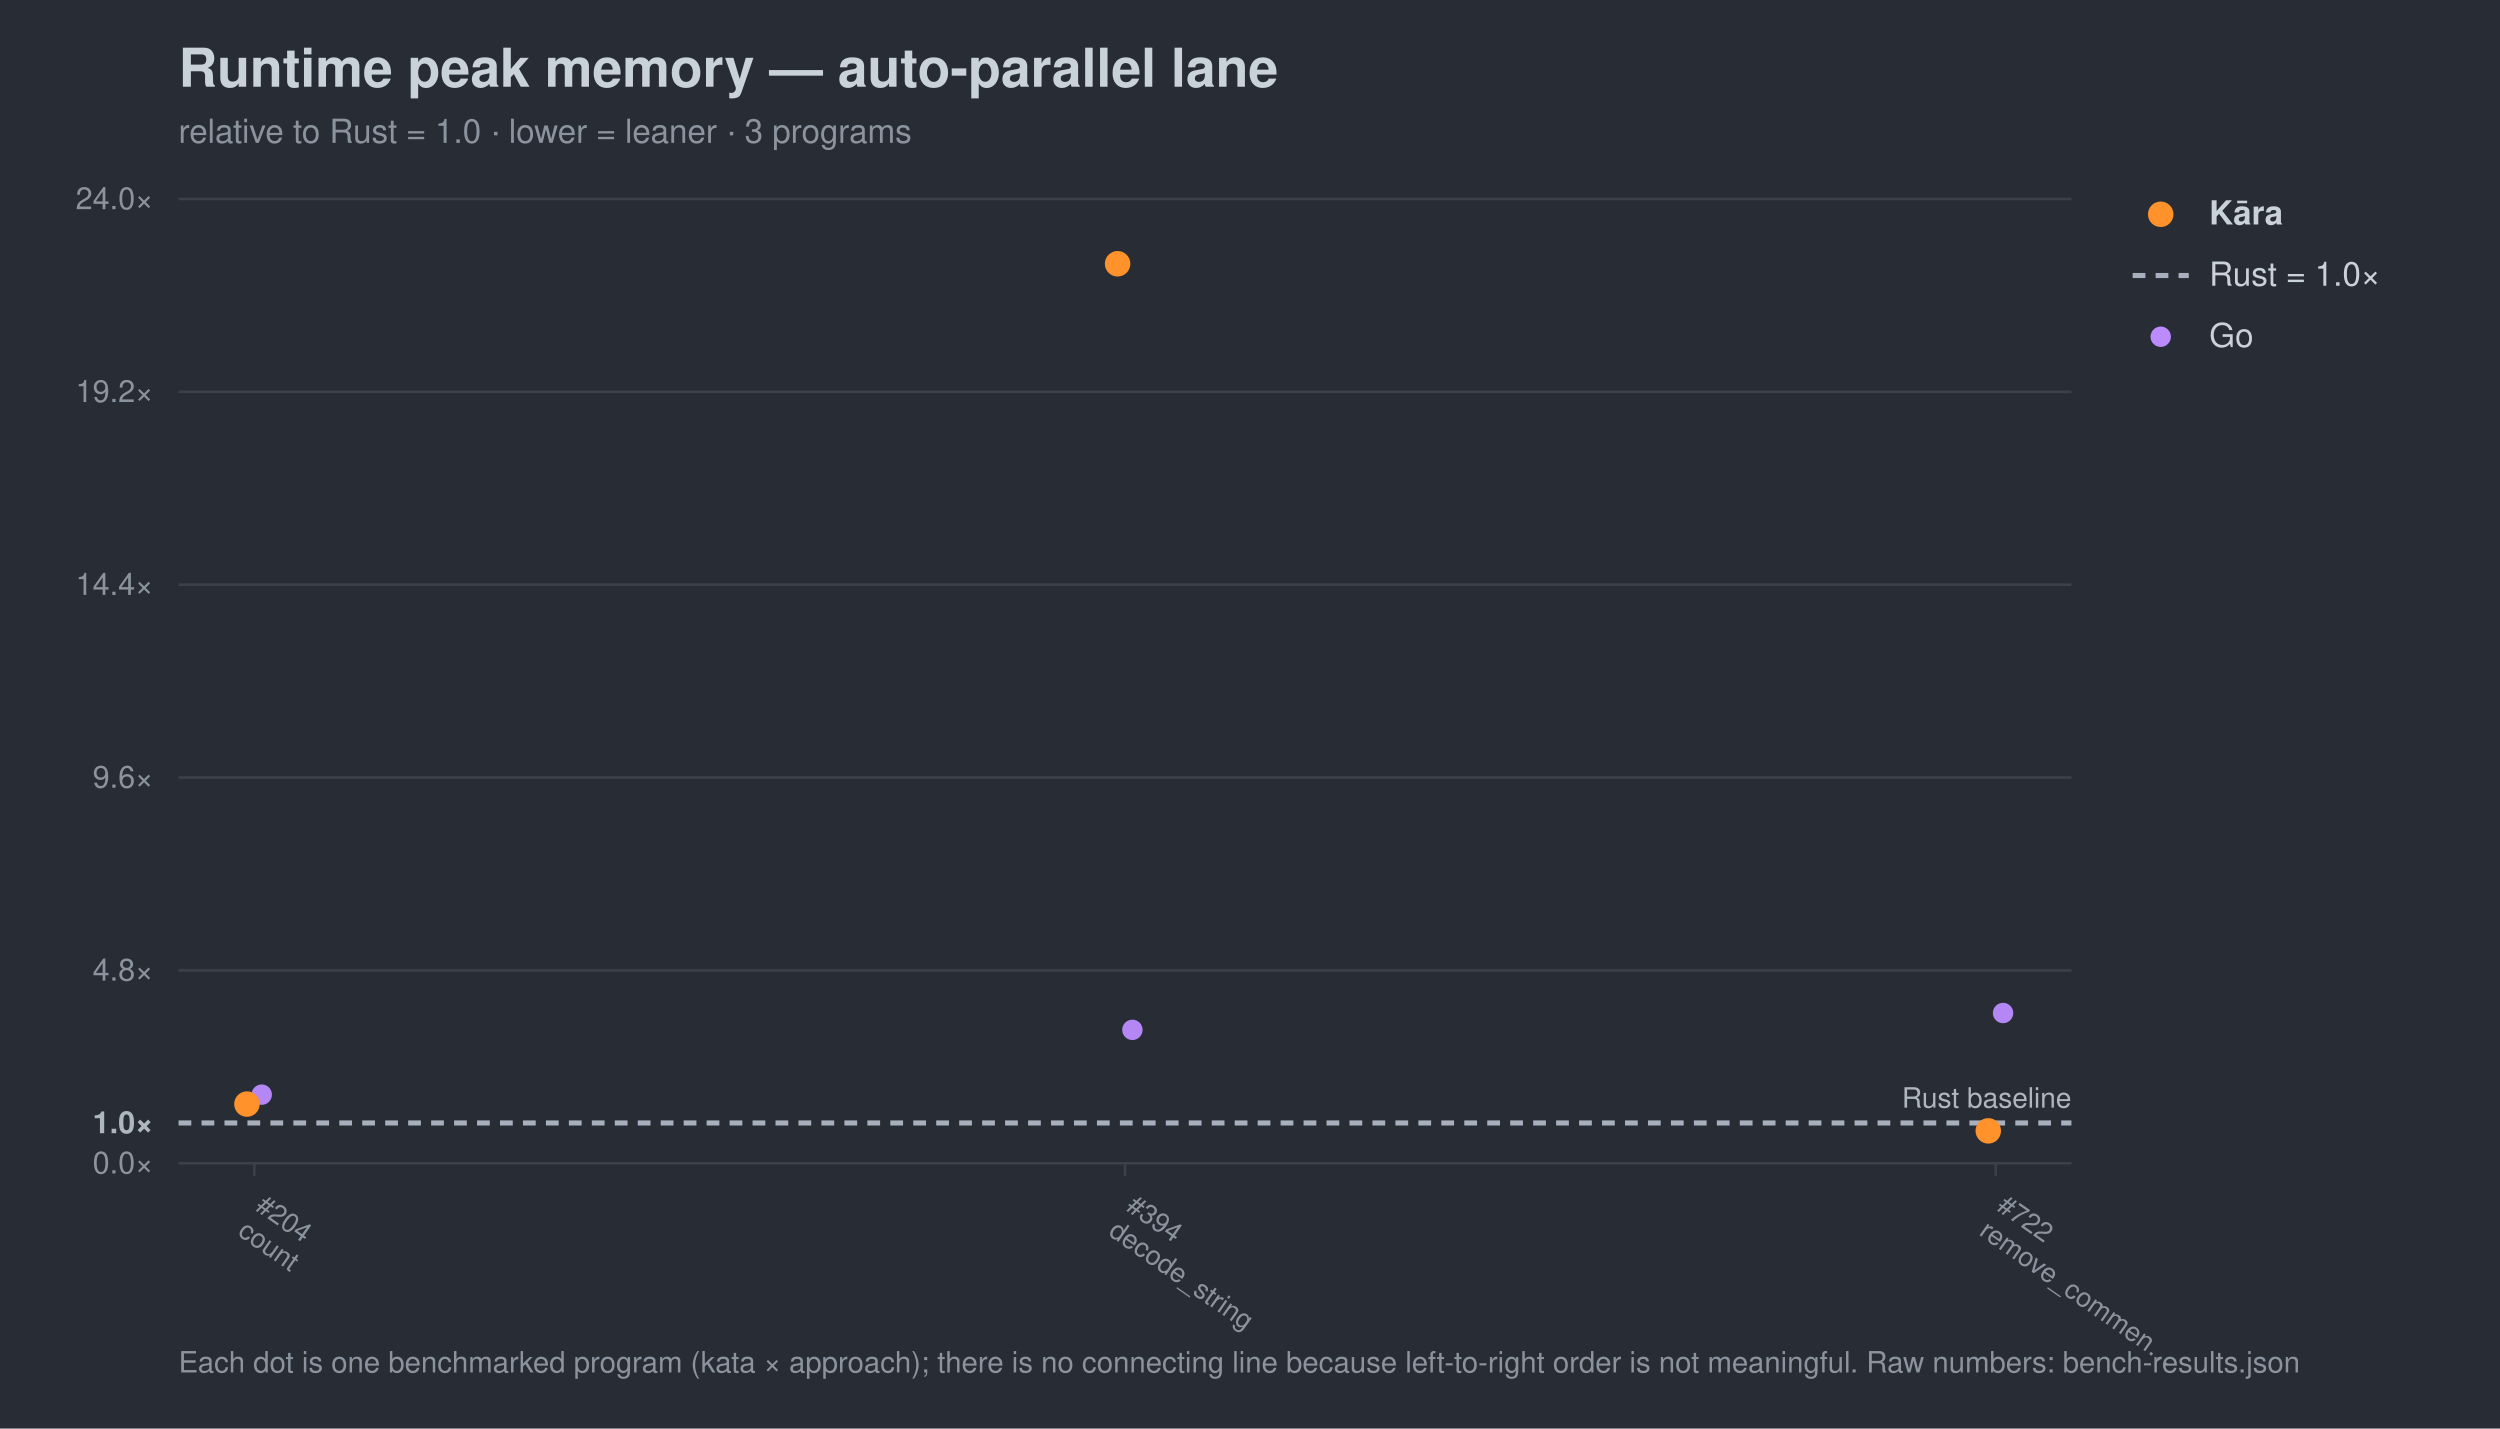
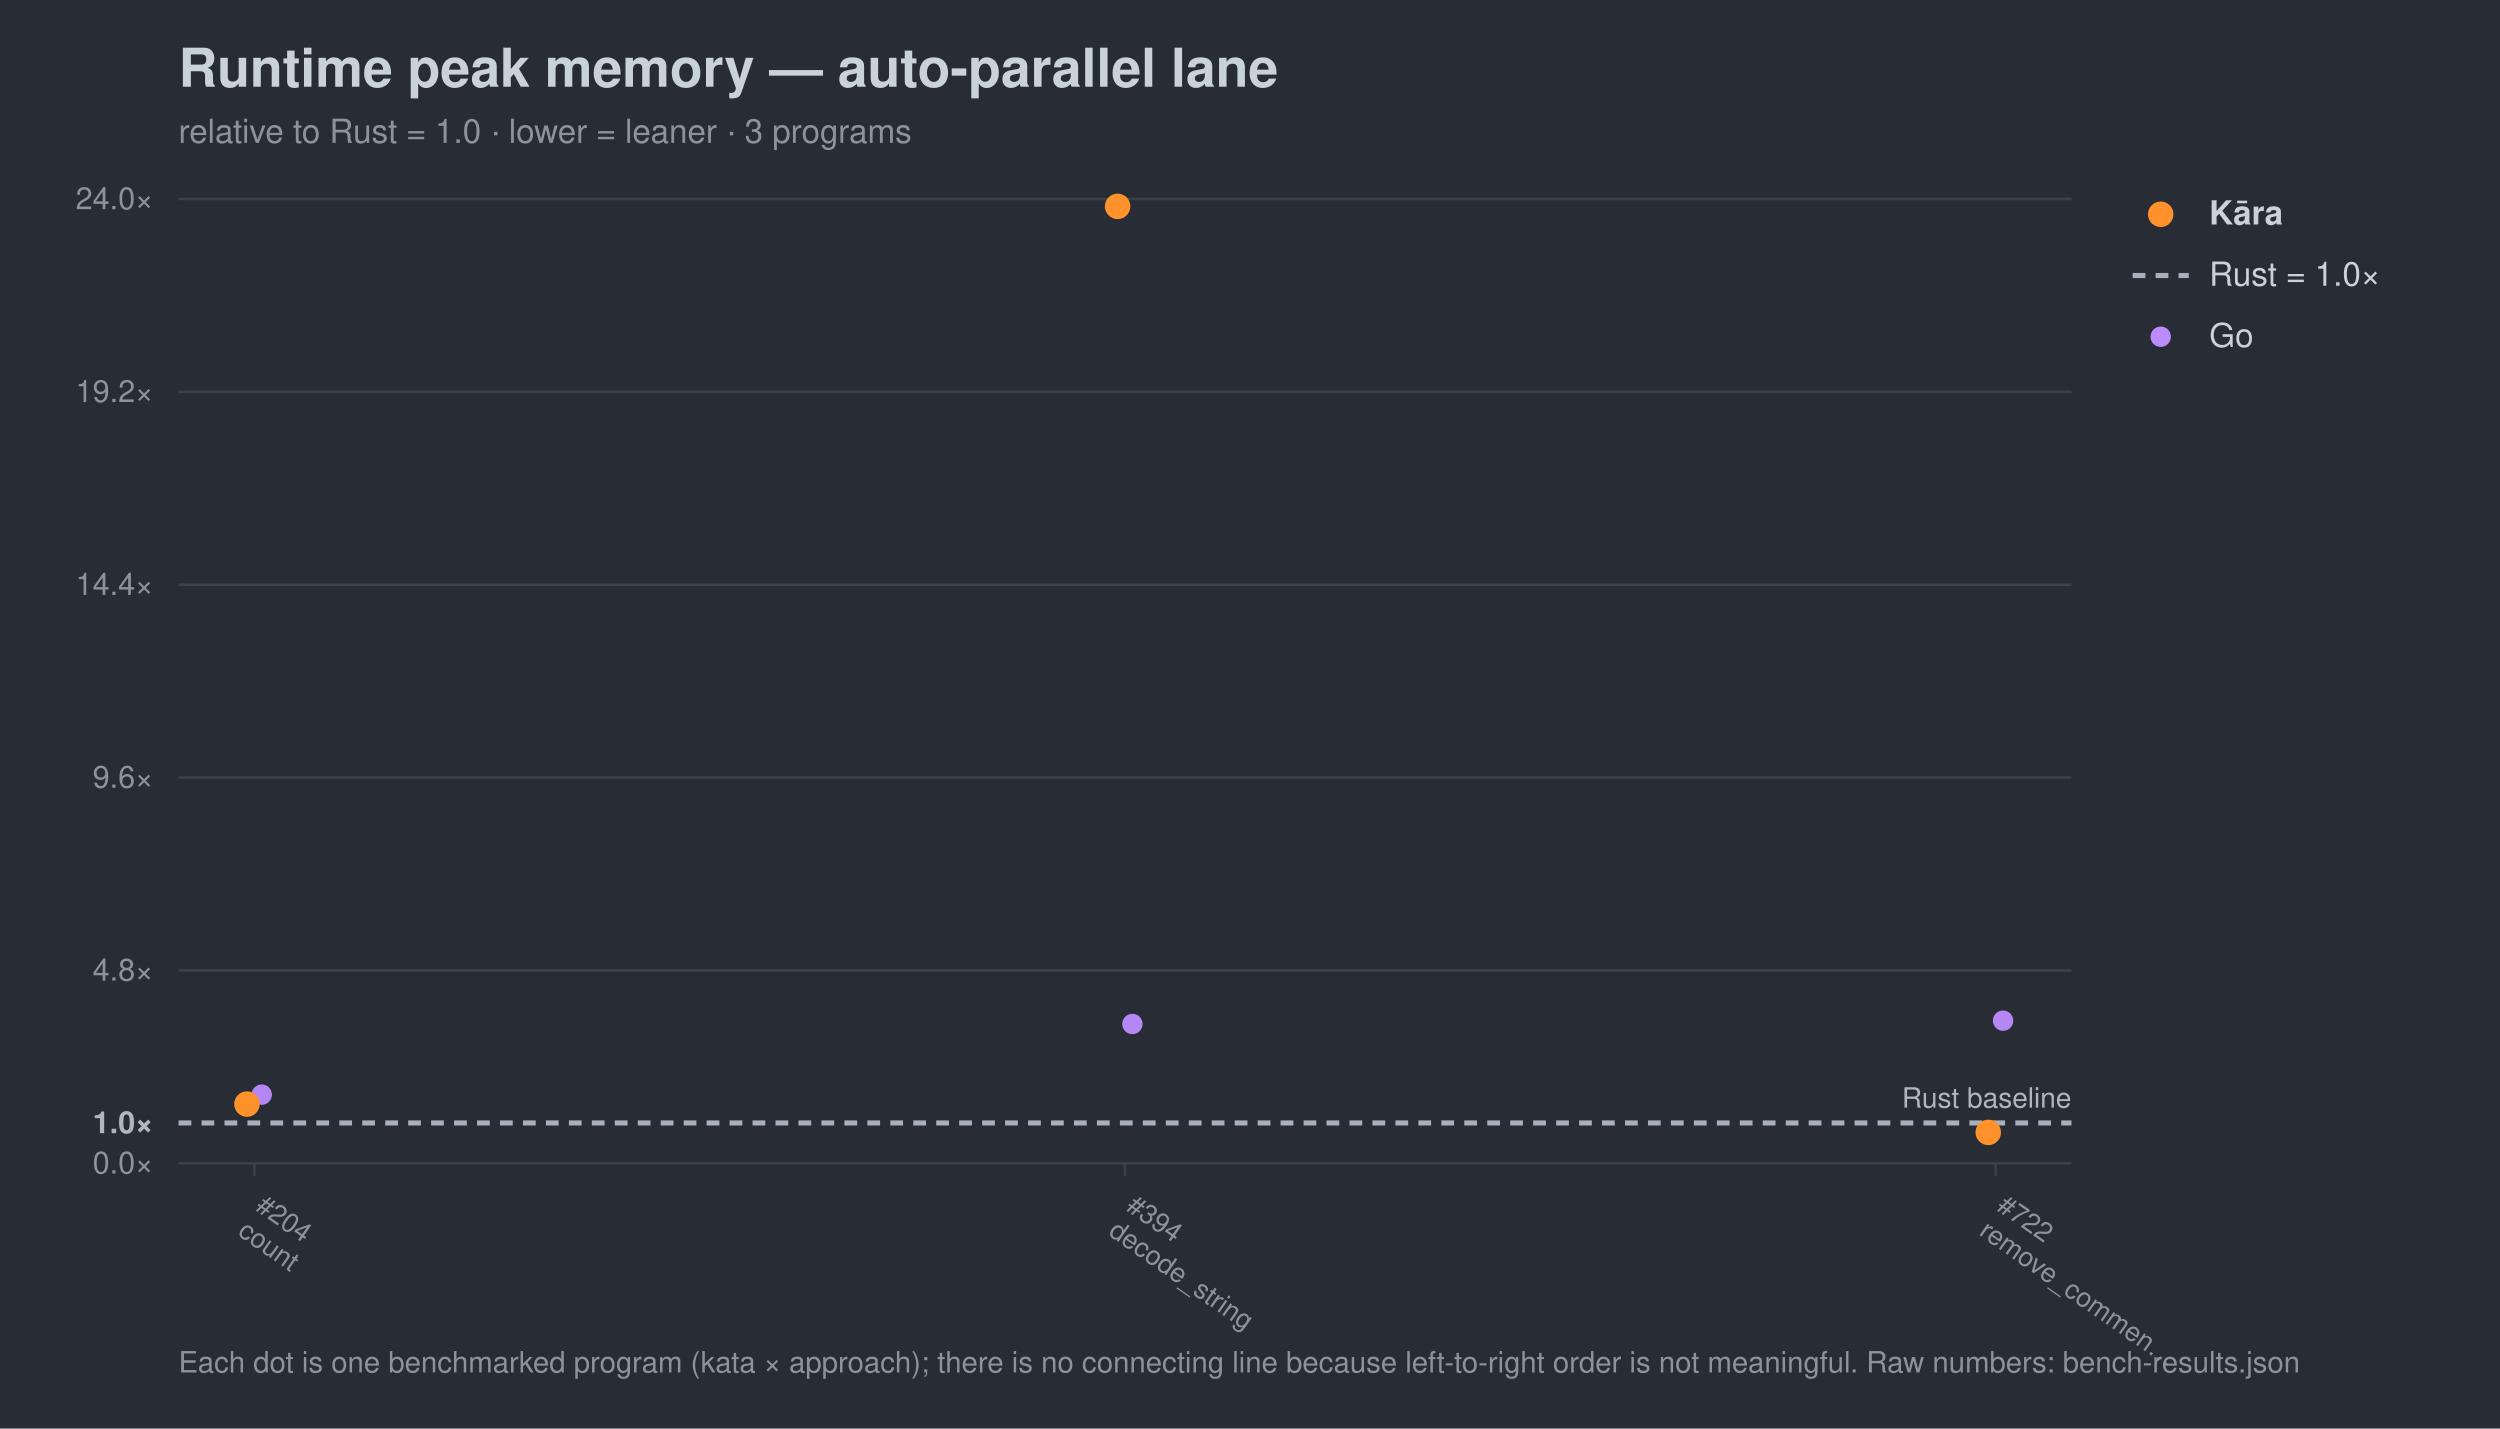
<svg xmlns="http://www.w3.org/2000/svg" width="980" height="560" viewBox="0 0 980 560" font-family="-apple-system,Segoe UI,Helvetica,Arial,sans-serif">
  <rect width="980" height="560" fill="#282c34" />
  <text x="70" y="34" font-size="21" font-weight="700" fill="#c9d1d9">Runtime peak memory — auto-parallel lane</text>
  <text x="70" y="56" font-size="13" fill="#8b949e">relative to Rust = 1.0 · lower = leaner · 3 programs</text>
  <line x1="70" y1="456.0" x2="812" y2="456.0" stroke="#3b414b" stroke-width="1" />
  <text x="60" y="460.0" font-size="12" text-anchor="end" fill="#8b949e">0.0×</text>
  <line x1="70" y1="440.2" x2="812" y2="440.2" stroke="#a7b0bc" stroke-width="2" stroke-dasharray="5 4" />
  <text x="60" y="444.2" font-size="12" text-anchor="end" fill="#aeb6c0" font-weight="700">1.0×</text>
  <line x1="70" y1="380.4" x2="812" y2="380.4" stroke="#3b414b" stroke-width="1" />
  <text x="60" y="384.4" font-size="12" text-anchor="end" fill="#8b949e">4.8×</text>
  <line x1="70" y1="304.8" x2="812" y2="304.8" stroke="#3b414b" stroke-width="1" />
  <text x="60" y="308.8" font-size="12" text-anchor="end" fill="#8b949e">9.6×</text>
  <line x1="70" y1="229.2" x2="812" y2="229.2" stroke="#3b414b" stroke-width="1" />
  <text x="60" y="233.2" font-size="12" text-anchor="end" fill="#8b949e">14.4×</text>
  <line x1="70" y1="153.6" x2="812" y2="153.6" stroke="#3b414b" stroke-width="1" />
  <text x="60" y="157.6" font-size="12" text-anchor="end" fill="#8b949e">19.2×</text>
  <line x1="70" y1="78.0" x2="812" y2="78.0" stroke="#3b414b" stroke-width="1" />
  <text x="60" y="82.0" font-size="12" text-anchor="end" fill="#8b949e">24.0×</text>
  <text x="812" y="434.2" font-size="11" text-anchor="end" fill="#aeb6c0">Rust baseline</text>
  <line x1="99.7" y1="456" x2="99.7" y2="461" stroke="#3b414b" />
  <g transform="translate(99.7,474) rotate(35)">
    <text x="0" y="0" font-size="10.5" fill="#8b949e">#204</text>
    <text x="0" y="12" font-size="10.5" fill="#8b949e">count</text>
  </g>
  <line x1="441.0" y1="456" x2="441.0" y2="461" stroke="#3b414b" />
  <g transform="translate(441.0,474) rotate(35)">
    <text x="0" y="0" font-size="10.5" fill="#8b949e">#394</text>
    <text x="0" y="12" font-size="10.5" fill="#8b949e">decode_string</text>
  </g>
  <line x1="782.3" y1="456" x2="782.3" y2="461" stroke="#3b414b" />
  <g transform="translate(782.3,474) rotate(35)">
    <text x="0" y="0" font-size="10.5" fill="#8b949e">#722</text>
    <text x="0" y="12" font-size="10.5" fill="#8b949e">remove_commen…</text>
  </g>
  <circle cx="102.6" cy="429.1" r="4.0" fill="#bc8cff" opacity="0.95" />
-   <circle cx="443.9" cy="403.7" r="4.0" fill="#bc8cff" opacity="0.95" />
-   <circle cx="785.2" cy="397.1" r="4.0" fill="#bc8cff" opacity="0.95" />
+   <circle cx="443.9" cy="401.4" r="4.0" fill="#bc8cff" opacity="0.95" />
+   <circle cx="785.2" cy="400.1" r="4.0" fill="#bc8cff" opacity="0.95" />
  <circle cx="96.8" cy="432.8" r="5.0" fill="#ff922b" opacity="1.0" />
-   <circle cx="438.1" cy="103.4" r="5.0" fill="#ff922b" opacity="1.0" />
-   <circle cx="779.4" cy="443.3" r="5.0" fill="#ff922b" opacity="1.0" />
+   <circle cx="438.1" cy="80.9" r="5.0" fill="#ff922b" opacity="1.0" />
+   <circle cx="779.4" cy="443.9" r="5.0" fill="#ff922b" opacity="1.0" />
  <circle cx="847" cy="84" r="5" fill="#ff922b" />
  <text x="866" y="88" font-size="13" fill="#c9d1d9" font-weight="700">Kāra</text>
  <line x1="836" y1="108" x2="858" y2="108" stroke="#a7b0bc" stroke-width="2" stroke-dasharray="5 4" />
  <text x="866" y="112" font-size="13" fill="#c9d1d9" font-weight="400">Rust = 1.0×</text>
  <circle cx="847" cy="132" r="4" fill="#bc8cff" />
  <text x="866" y="136" font-size="13" fill="#c9d1d9" font-weight="400">Go</text>
  <text x="70" y="538" font-size="11.5" fill="#8b949e">Each dot is one benchmarked program (kata × approach); there is no connecting line because left-to-right order is not meaningful. Raw numbers: bench-results.json</text>
</svg>
